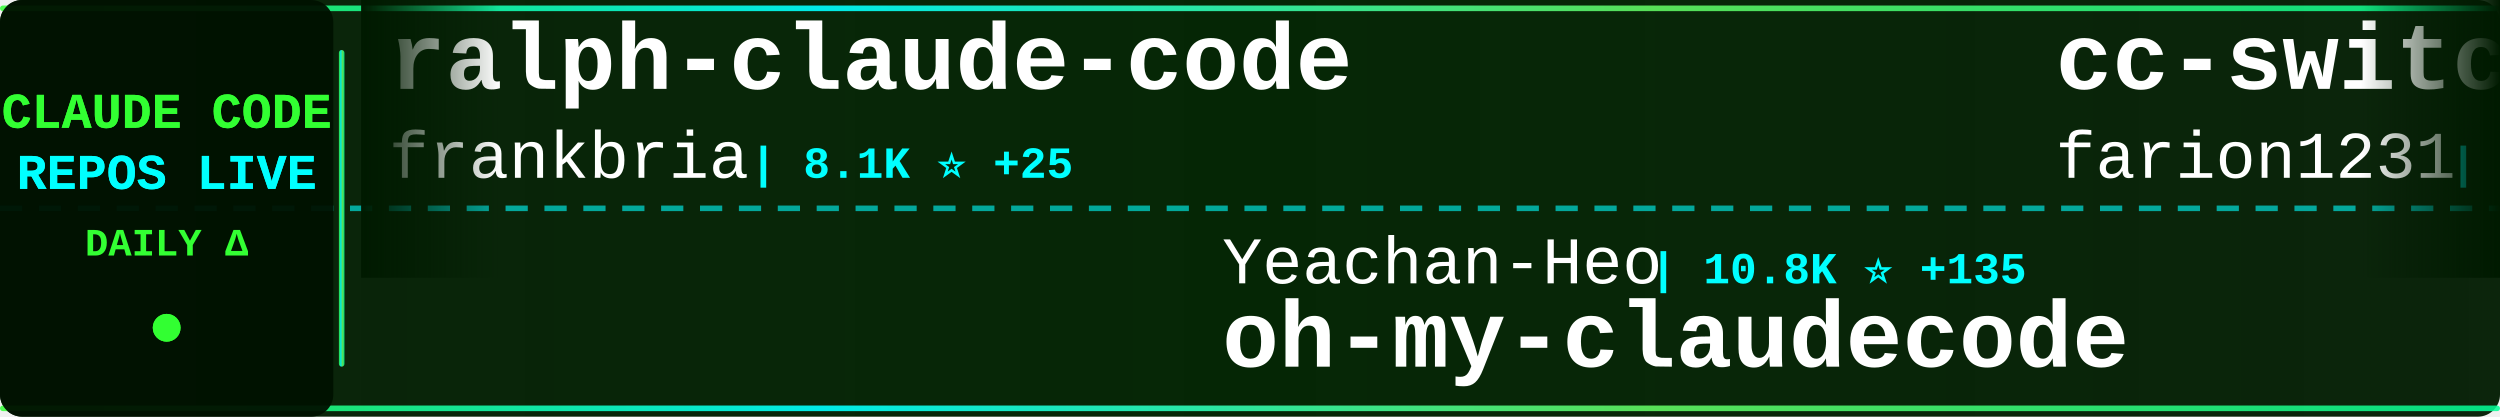
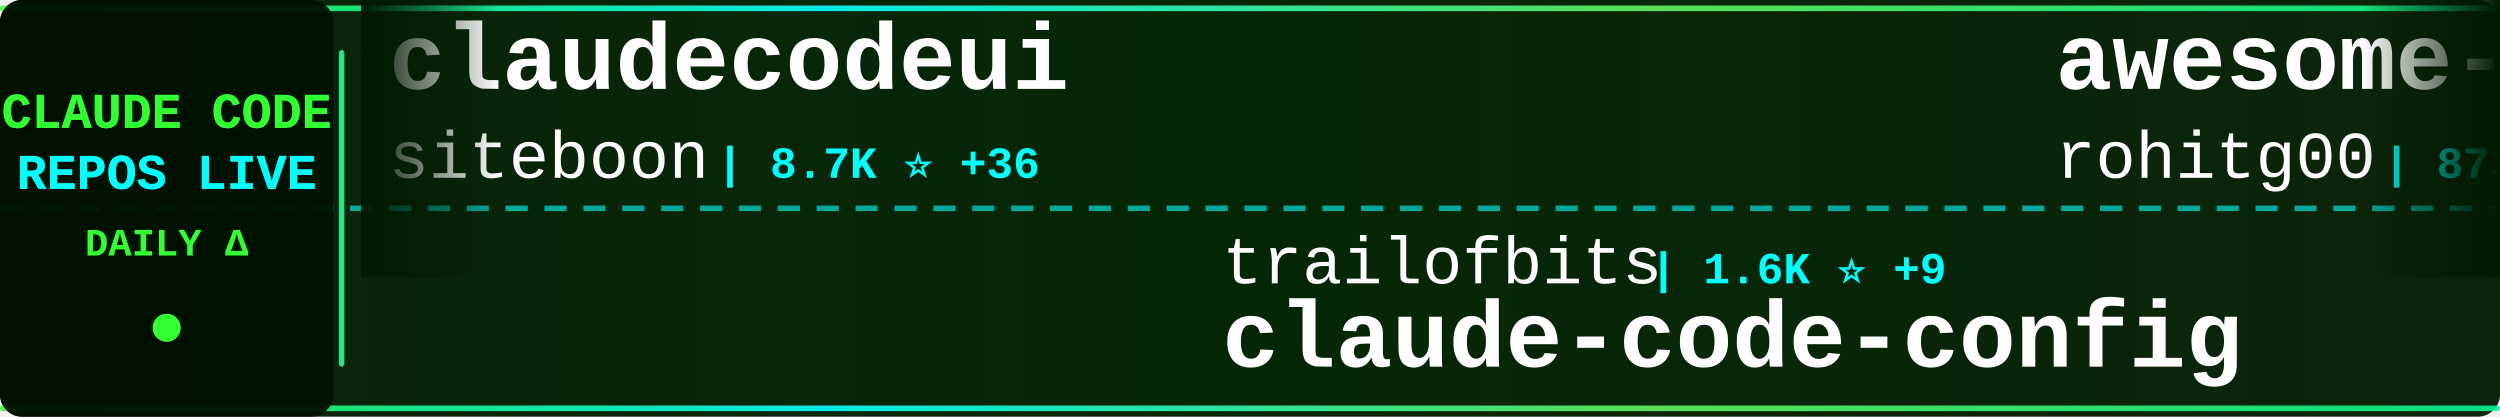
<svg xmlns="http://www.w3.org/2000/svg" width="900" height="150">
  <defs>
    <linearGradient id="tickerBg" x1="0%" y1="0%" x2="100%" y2="0%">
      <stop offset="0%" style="stop-color:#001a00;stop-opacity:0.95" />
      <stop offset="50%" style="stop-color:#002200;stop-opacity:0.98" />
      <stop offset="100%" style="stop-color:#001a00;stop-opacity:0.95" />
    </linearGradient>
    <linearGradient id="borderGrad" x1="0%" y1="0%" x2="100%" y2="0%">
      <stop offset="0%" style="stop-color:#33ff33;stop-opacity:0.85">
        <animate attributeName="stop-opacity" values="0.85;1;0.85" dur="2s" repeatCount="indefinite" />
      </stop>
      <stop offset="33%" style="stop-color:#00ffff;stop-opacity:0.9">
        <animate attributeName="stop-opacity" values="0.9;1;0.9" dur="2.2s" repeatCount="indefinite" />
      </stop>
      <stop offset="66%" style="stop-color:#66ff66;stop-opacity:0.85">
        <animate attributeName="stop-opacity" values="0.85;1;0.85" dur="1.8s" repeatCount="indefinite" />
      </stop>
      <stop offset="100%" style="stop-color:#00ff99;stop-opacity:0.85">
        <animate attributeName="stop-opacity" values="0.85;1;0.85" dur="2s" repeatCount="indefinite" />
      </stop>
    </linearGradient>
    <filter id="textGlow">
      <feGaussianBlur stdDeviation="0.1" result="coloredBlur" />
      <feMerge>
        <feMergeNode in="coloredBlur" />
        <feMergeNode in="SourceGraphic" />
      </feMerge>
    </filter>
    <filter id="metricGlow">
      <feGaussianBlur stdDeviation="0.2" result="coloredBlur" />
      <feMerge>
        <feMergeNode in="coloredBlur" />
        <feMergeNode in="SourceGraphic" />
      </feMerge>
    </filter>
    <linearGradient id="leftFade" x1="0%" y1="0%" x2="100%" y2="0%">
      <stop offset="0%" style="stop-color:#001a00;stop-opacity:1" />
      <stop offset="100%" style="stop-color:#001a00;stop-opacity:0" />
    </linearGradient>
    <linearGradient id="rightFade" x1="0%" y1="0%" x2="100%" y2="0%">
      <stop offset="0%" style="stop-color:#001a00;stop-opacity:0" />
      <stop offset="100%" style="stop-color:#001a00;stop-opacity:1" />
    </linearGradient>
  </defs>
  <rect width="900" height="150" fill="url(#tickerBg)" rx="8" />
  <rect x="0" y="2" width="900" height="2" fill="url(#borderGrad)" rx="1" />
  <rect x="0" y="146" width="900" height="2" fill="url(#borderGrad)" rx="1" />
  <line x1="0" y1="75" x2="900" y2="75" stroke="#00ffff" stroke-width="2" stroke-dasharray="8 6" opacity="0.6" />
  <rect x="0" y="0" width="120" height="150" fill="#001100" opacity="0.95" rx="8" />
  <text x="60" y="46" font-family="'Courier New', monospace" font-size="18" font-weight="bold" fill="#33ff33" text-anchor="middle" filter="url(#textGlow)">
    CLAUDE CODE
  </text>
  <text x="60" y="68" font-family="'Courier New', monospace" font-size="18" font-weight="bold" fill="#00ffff" text-anchor="middle" filter="url(#textGlow)">
    REPOS LIVE
  </text>
  <text x="60" y="92" font-family="'Courier New', monospace" font-size="14" font-weight="bold" fill="#33ff33" text-anchor="middle">
    DAILY Δ
  </text>
  <circle cx="60" cy="118" r="5" fill="#33ff33" filter="url(#metricGlow)">
    <animate attributeName="r" values="4;6;4" dur="1.5s" repeatCount="indefinite" />
    <animate attributeName="opacity" values="0.6;1;0.6" dur="1.5s" repeatCount="indefinite" />
  </circle>
  <rect x="122" y="18" width="2" height="114" fill="url(#borderGrad)" rx="1" />
  <clipPath id="tickerClip">
    <rect x="130" y="0" width="770" height="150" />
  </clipPath>
  <g clip-path="url(#tickerClip)">
    <g id="tickerItems">
      <animateTransform attributeName="transform" attributeType="XML" type="translate" from="0 0" to="-3000 0" dur="54s" repeatCount="indefinite" />
      <g transform="translate(0, 0)">
-         <text x="140" y="32" font-family="'Courier New', monospace" font-size="34" font-weight="bold" fill="#ffffff">ralph-claude-code</text>
-         <text x="140" y="64" font-family="'Courier New', monospace" font-size="24" font-weight="normal" fill="#ffffff" opacity="1.0">frankbria</text>
-         <text x="270" y="64" font-family="'Courier New', monospace" font-size="16" font-weight="bold" fill="#00ffff"> | 8.1K ⭐ +25</text>
+         <text x="140" y="32" font-family="'Courier New', monospace" font-size="34" font-weight="bold" fill="#ffffff">claudecodeui</text>
+         <text x="140" y="64" font-family="'Courier New', monospace" font-size="24" font-weight="normal" fill="#ffffff" opacity="1.0">siteboon</text>
+         <text x="258" y="64" font-family="'Courier New', monospace" font-size="16" font-weight="bold" fill="#00ffff"> | 8.7K ⭐ +36</text>
      </g>
      <g transform="translate(300, 0)">
-         <text x="140" y="102" font-family="'Courier New', monospace" font-size="24" font-weight="normal" fill="#ffffff" opacity="1.0">Yeachan-Heo</text>
-         <text x="294" y="102" font-family="'Courier New', monospace" font-size="16" font-weight="bold" fill="#00ffff"> | 10.8K ⭐ +135</text>
-         <text x="140" y="132" font-family="'Courier New', monospace" font-size="34" font-weight="bold" fill="#ffffff">oh-my-claudecode</text>
+         <text x="140" y="102" font-family="'Courier New', monospace" font-size="24" font-weight="normal" fill="#ffffff" opacity="1.0">trailofbits</text>
+         <text x="294" y="102" font-family="'Courier New', monospace" font-size="16" font-weight="bold" fill="#00ffff"> | 1.6K ⭐ +9</text>
+         <text x="140" y="132" font-family="'Courier New', monospace" font-size="34" font-weight="bold" fill="#ffffff">claude-code-config</text>
      </g>
      <g transform="translate(600, 0)">
-         <text x="140" y="32" font-family="'Courier New', monospace" font-size="34" font-weight="bold" fill="#ffffff">cc-switch</text>
-         <text x="140" y="64" font-family="'Courier New', monospace" font-size="24" font-weight="normal" fill="#ffffff" opacity="1.0">farion1231</text>
-         <text x="282" y="64" font-family="'Courier New', monospace" font-size="16" font-weight="bold" fill="#00ffff"> | 31.4K ⭐ +346</text>
+         <text x="140" y="32" font-family="'Courier New', monospace" font-size="34" font-weight="bold" fill="#ffffff">awesome-claude-code-tool...</text>
+         <text x="140" y="64" font-family="'Courier New', monospace" font-size="24" font-weight="normal" fill="#ffffff" opacity="1.0">rohitg00</text>
+         <text x="258" y="64" font-family="'Courier New', monospace" font-size="16" font-weight="bold" fill="#00ffff"> | 873 ⭐ +6</text>
      </g>
      <g transform="translate(900, 0)">
-         <text x="140" y="102" font-family="'Courier New', monospace" font-size="24" font-weight="normal" fill="#ffffff" opacity="1.0">greggh</text>
-         <text x="234" y="102" font-family="'Courier New', monospace" font-size="16" font-weight="bold" fill="#00ffff"> | 1.9K ⭐ +6</text>
-         <text x="140" y="132" font-family="'Courier New', monospace" font-size="34" font-weight="bold" fill="#ffffff">claude-code.nvim</text>
+         <text x="140" y="102" font-family="'Courier New', monospace" font-size="24" font-weight="normal" fill="#ffffff" opacity="1.0">jarrodwatts</text>
+         <text x="294" y="102" font-family="'Courier New', monospace" font-size="16" font-weight="bold" fill="#00ffff"> | 990 ⭐ +2</text>
+         <text x="140" y="132" font-family="'Courier New', monospace" font-size="34" font-weight="bold" fill="#ffffff">claude-code-config</text>
      </g>
      <g transform="translate(1200, 0)">
-         <text x="140" y="32" font-family="'Courier New', monospace" font-size="34" font-weight="bold" fill="#ffffff">nanoclaw</text>
-         <text x="140" y="64" font-family="'Courier New', monospace" font-size="24" font-weight="normal" fill="#ffffff" opacity="1.0">qwibitai</text>
-         <text x="258" y="64" font-family="'Courier New', monospace" font-size="16" font-weight="bold" fill="#00ffff"> | 24.7K ⭐ +164</text>
+         <text x="140" y="32" font-family="'Courier New', monospace" font-size="34" font-weight="bold" fill="#ffffff">superdesign</text>
+         <text x="140" y="64" font-family="'Courier New', monospace" font-size="24" font-weight="normal" fill="#ffffff" opacity="1.0">superdesigndev</text>
+         <text x="330" y="64" font-family="'Courier New', monospace" font-size="16" font-weight="bold" fill="#00ffff"> | 6.2K ⭐ +6</text>
      </g>
      <g transform="translate(1500, 0)">
-         <text x="140" y="102" font-family="'Courier New', monospace" font-size="24" font-weight="normal" fill="#ffffff" opacity="1.0">zebbern</text>
-         <text x="246" y="102" font-family="'Courier New', monospace" font-size="16" font-weight="bold" fill="#00ffff"> | 3.7K ⭐ +7</text>
-         <text x="140" y="132" font-family="'Courier New', monospace" font-size="34" font-weight="bold" fill="#ffffff">claude-code-guide</text>
+         <text x="140" y="102" font-family="'Courier New', monospace" font-size="24" font-weight="normal" fill="#ffffff" opacity="1.0">slopus</text>
+         <text x="234" y="102" font-family="'Courier New', monospace" font-size="16" font-weight="bold" fill="#00ffff"> | 15.9K ⭐ +71</text>
+         <text x="140" y="132" font-family="'Courier New', monospace" font-size="34" font-weight="bold" fill="#ffffff">happy</text>
      </g>
      <g transform="translate(1800, 0)">
-         <text x="140" y="32" font-family="'Courier New', monospace" font-size="34" font-weight="bold" fill="#ffffff">claude_code_bridge</text>
-         <text x="140" y="64" font-family="'Courier New', monospace" font-size="24" font-weight="normal" fill="#ffffff" opacity="1.0">bfly123</text>
-         <text x="246" y="64" font-family="'Courier New', monospace" font-size="16" font-weight="bold" fill="#00ffff"> | 1.7K ⭐ +17</text>
+         <text x="140" y="32" font-family="'Courier New', monospace" font-size="34" font-weight="bold" fill="#ffffff">Claude-Code-Development-...</text>
+         <text x="140" y="64" font-family="'Courier New', monospace" font-size="24" font-weight="normal" fill="#ffffff" opacity="1.0">peterkrueck</text>
+         <text x="294" y="64" font-family="'Courier New', monospace" font-size="16" font-weight="bold" fill="#00ffff"> | 1.3K ⭐</text>
      </g>
      <g transform="translate(2100, 0)">
-         <text x="140" y="102" font-family="'Courier New', monospace" font-size="24" font-weight="normal" fill="#ffffff" opacity="1.0">disler</text>
-         <text x="234" y="102" font-family="'Courier New', monospace" font-size="16" font-weight="bold" fill="#00ffff"> | 3.4K ⭐ +6</text>
-         <text x="140" y="132" font-family="'Courier New', monospace" font-size="34" font-weight="bold" fill="#ffffff">claude-code-hooks-master...</text>
+         <text x="140" y="102" font-family="'Courier New', monospace" font-size="24" font-weight="normal" fill="#ffffff" opacity="1.0">davila7</text>
+         <text x="246" y="102" font-family="'Courier New', monospace" font-size="16" font-weight="bold" fill="#00ffff"> | 23.3K ⭐ +49</text>
+         <text x="140" y="132" font-family="'Courier New', monospace" font-size="34" font-weight="bold" fill="#ffffff">claude-code-templates</text>
      </g>
      <g transform="translate(2400, 0)">
-         <text x="140" y="32" font-family="'Courier New', monospace" font-size="34" font-weight="bold" fill="#ffffff">claude-code-proxy</text>
-         <text x="140" y="64" font-family="'Courier New', monospace" font-size="24" font-weight="normal" fill="#ffffff" opacity="1.0">1rgs</text>
-         <text x="210" y="64" font-family="'Courier New', monospace" font-size="16" font-weight="bold" fill="#00ffff"> | 3.3K ⭐ +5</text>
+         <text x="140" y="32" font-family="'Courier New', monospace" font-size="34" font-weight="bold" fill="#ffffff">claude-code-telegram</text>
+         <text x="140" y="64" font-family="'Courier New', monospace" font-size="24" font-weight="normal" fill="#ffffff" opacity="1.0">RichardAtCT</text>
+         <text x="294" y="64" font-family="'Courier New', monospace" font-size="16" font-weight="bold" fill="#00ffff"> | 2.2K ⭐ +11</text>
      </g>
      <g transform="translate(2700, 0)">
-         <text x="140" y="102" font-family="'Courier New', monospace" font-size="24" font-weight="normal" fill="#ffffff" opacity="1.0">anthropics</text>
-         <text x="282" y="102" font-family="'Courier New', monospace" font-size="16" font-weight="bold" fill="#00ffff"> | 80.9K ⭐ +393</text>
-         <text x="140" y="132" font-family="'Courier New', monospace" font-size="34" font-weight="bold" fill="#ffffff">claude-code</text>
+         <text x="140" y="102" font-family="'Courier New', monospace" font-size="24" font-weight="normal" fill="#ffffff" opacity="1.0">disler</text>
+         <text x="234" y="102" font-family="'Courier New', monospace" font-size="16" font-weight="bold" fill="#00ffff"> | 524 ⭐ +15</text>
+         <text x="140" y="132" font-family="'Courier New', monospace" font-size="34" font-weight="bold" fill="#ffffff">pi-vs-claude-code</text>
      </g>
      <g transform="translate(3000, 0)">
-         <text x="140" y="32" font-family="'Courier New', monospace" font-size="34" font-weight="bold" fill="#ffffff">ralph-claude-code</text>
-         <text x="140" y="64" font-family="'Courier New', monospace" font-size="24" font-weight="normal" fill="#ffffff" opacity="1.0">frankbria</text>
-         <text x="270" y="64" font-family="'Courier New', monospace" font-size="16" font-weight="bold" fill="#00ffff"> | 8.1K ⭐ +25</text>
+         <text x="140" y="32" font-family="'Courier New', monospace" font-size="34" font-weight="bold" fill="#ffffff">claudecodeui</text>
+         <text x="140" y="64" font-family="'Courier New', monospace" font-size="24" font-weight="normal" fill="#ffffff" opacity="1.0">siteboon</text>
+         <text x="258" y="64" font-family="'Courier New', monospace" font-size="16" font-weight="bold" fill="#00ffff"> | 8.7K ⭐ +36</text>
      </g>
      <g transform="translate(3300, 0)">
-         <text x="140" y="102" font-family="'Courier New', monospace" font-size="24" font-weight="normal" fill="#ffffff" opacity="1.0">Yeachan-Heo</text>
-         <text x="294" y="102" font-family="'Courier New', monospace" font-size="16" font-weight="bold" fill="#00ffff"> | 10.8K ⭐ +135</text>
-         <text x="140" y="132" font-family="'Courier New', monospace" font-size="34" font-weight="bold" fill="#ffffff">oh-my-claudecode</text>
+         <text x="140" y="102" font-family="'Courier New', monospace" font-size="24" font-weight="normal" fill="#ffffff" opacity="1.0">trailofbits</text>
+         <text x="294" y="102" font-family="'Courier New', monospace" font-size="16" font-weight="bold" fill="#00ffff"> | 1.6K ⭐ +9</text>
+         <text x="140" y="132" font-family="'Courier New', monospace" font-size="34" font-weight="bold" fill="#ffffff">claude-code-config</text>
      </g>
      <g transform="translate(3600, 0)">
-         <text x="140" y="32" font-family="'Courier New', monospace" font-size="34" font-weight="bold" fill="#ffffff">cc-switch</text>
-         <text x="140" y="64" font-family="'Courier New', monospace" font-size="24" font-weight="normal" fill="#ffffff" opacity="1.0">farion1231</text>
-         <text x="282" y="64" font-family="'Courier New', monospace" font-size="16" font-weight="bold" fill="#00ffff"> | 31.4K ⭐ +346</text>
+         <text x="140" y="32" font-family="'Courier New', monospace" font-size="34" font-weight="bold" fill="#ffffff">awesome-claude-code-tool...</text>
+         <text x="140" y="64" font-family="'Courier New', monospace" font-size="24" font-weight="normal" fill="#ffffff" opacity="1.0">rohitg00</text>
+         <text x="258" y="64" font-family="'Courier New', monospace" font-size="16" font-weight="bold" fill="#00ffff"> | 873 ⭐ +6</text>
      </g>
      <g transform="translate(3900, 0)">
-         <text x="140" y="102" font-family="'Courier New', monospace" font-size="24" font-weight="normal" fill="#ffffff" opacity="1.0">greggh</text>
-         <text x="234" y="102" font-family="'Courier New', monospace" font-size="16" font-weight="bold" fill="#00ffff"> | 1.9K ⭐ +6</text>
-         <text x="140" y="132" font-family="'Courier New', monospace" font-size="34" font-weight="bold" fill="#ffffff">claude-code.nvim</text>
+         <text x="140" y="102" font-family="'Courier New', monospace" font-size="24" font-weight="normal" fill="#ffffff" opacity="1.0">jarrodwatts</text>
+         <text x="294" y="102" font-family="'Courier New', monospace" font-size="16" font-weight="bold" fill="#00ffff"> | 990 ⭐ +2</text>
+         <text x="140" y="132" font-family="'Courier New', monospace" font-size="34" font-weight="bold" fill="#ffffff">claude-code-config</text>
      </g>
    </g>
  </g>
  <rect x="130" y="0" width="50" height="100" fill="url(#leftFade)" />
  <rect x="850" y="0" width="50" height="100" fill="url(#rightFade)" />
</svg>
